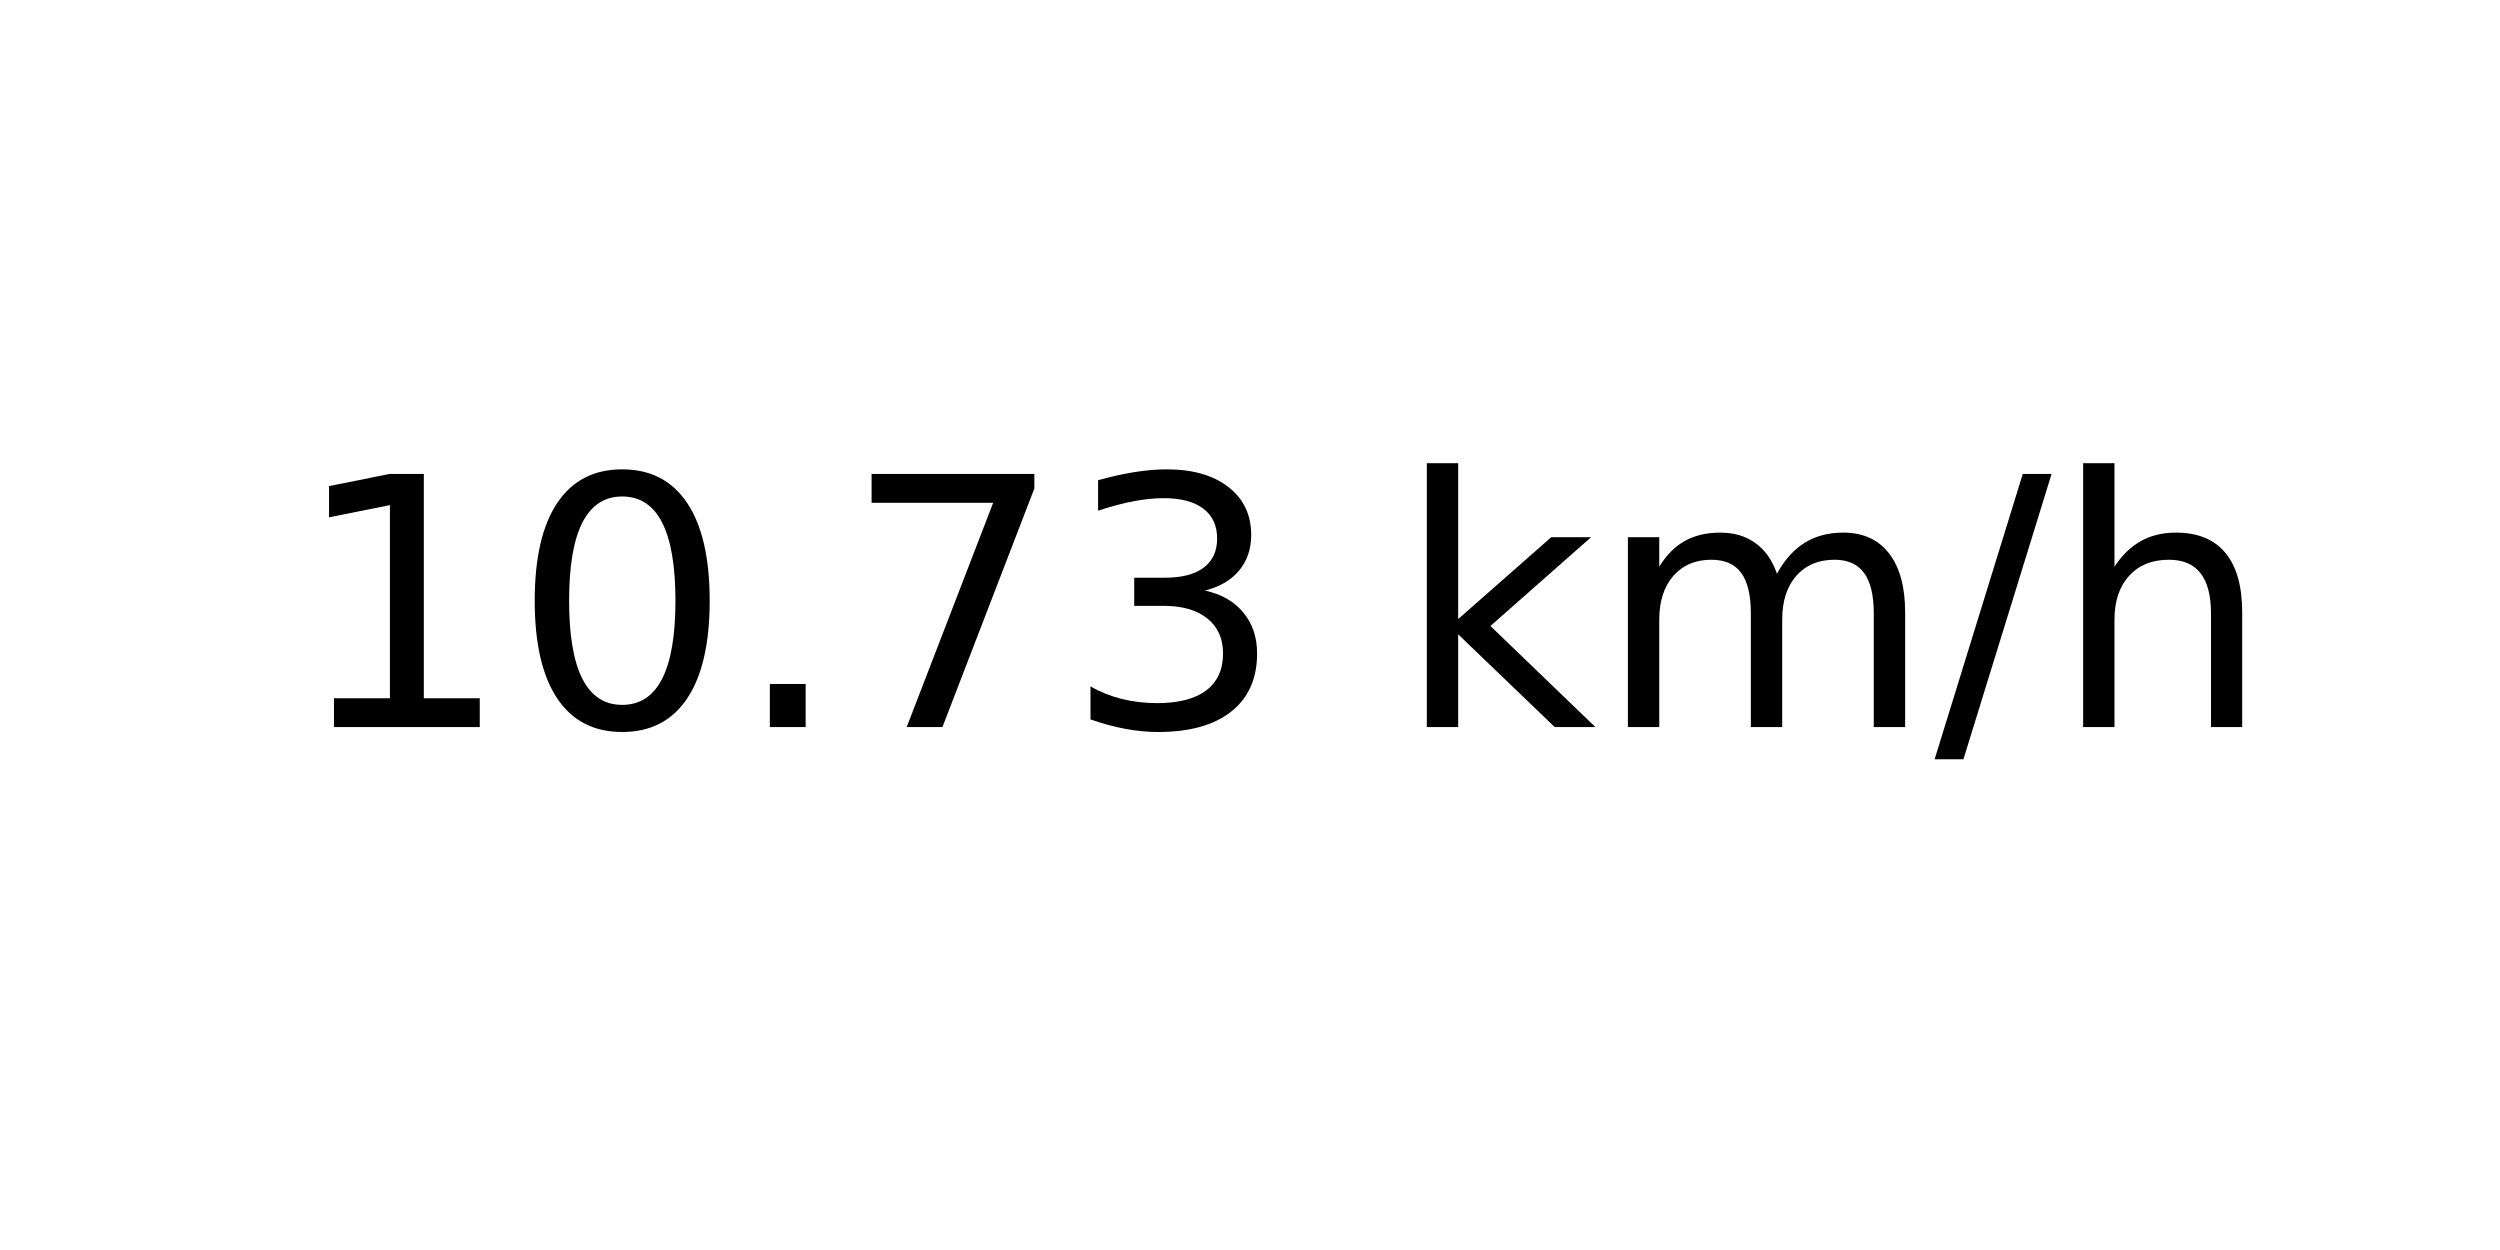
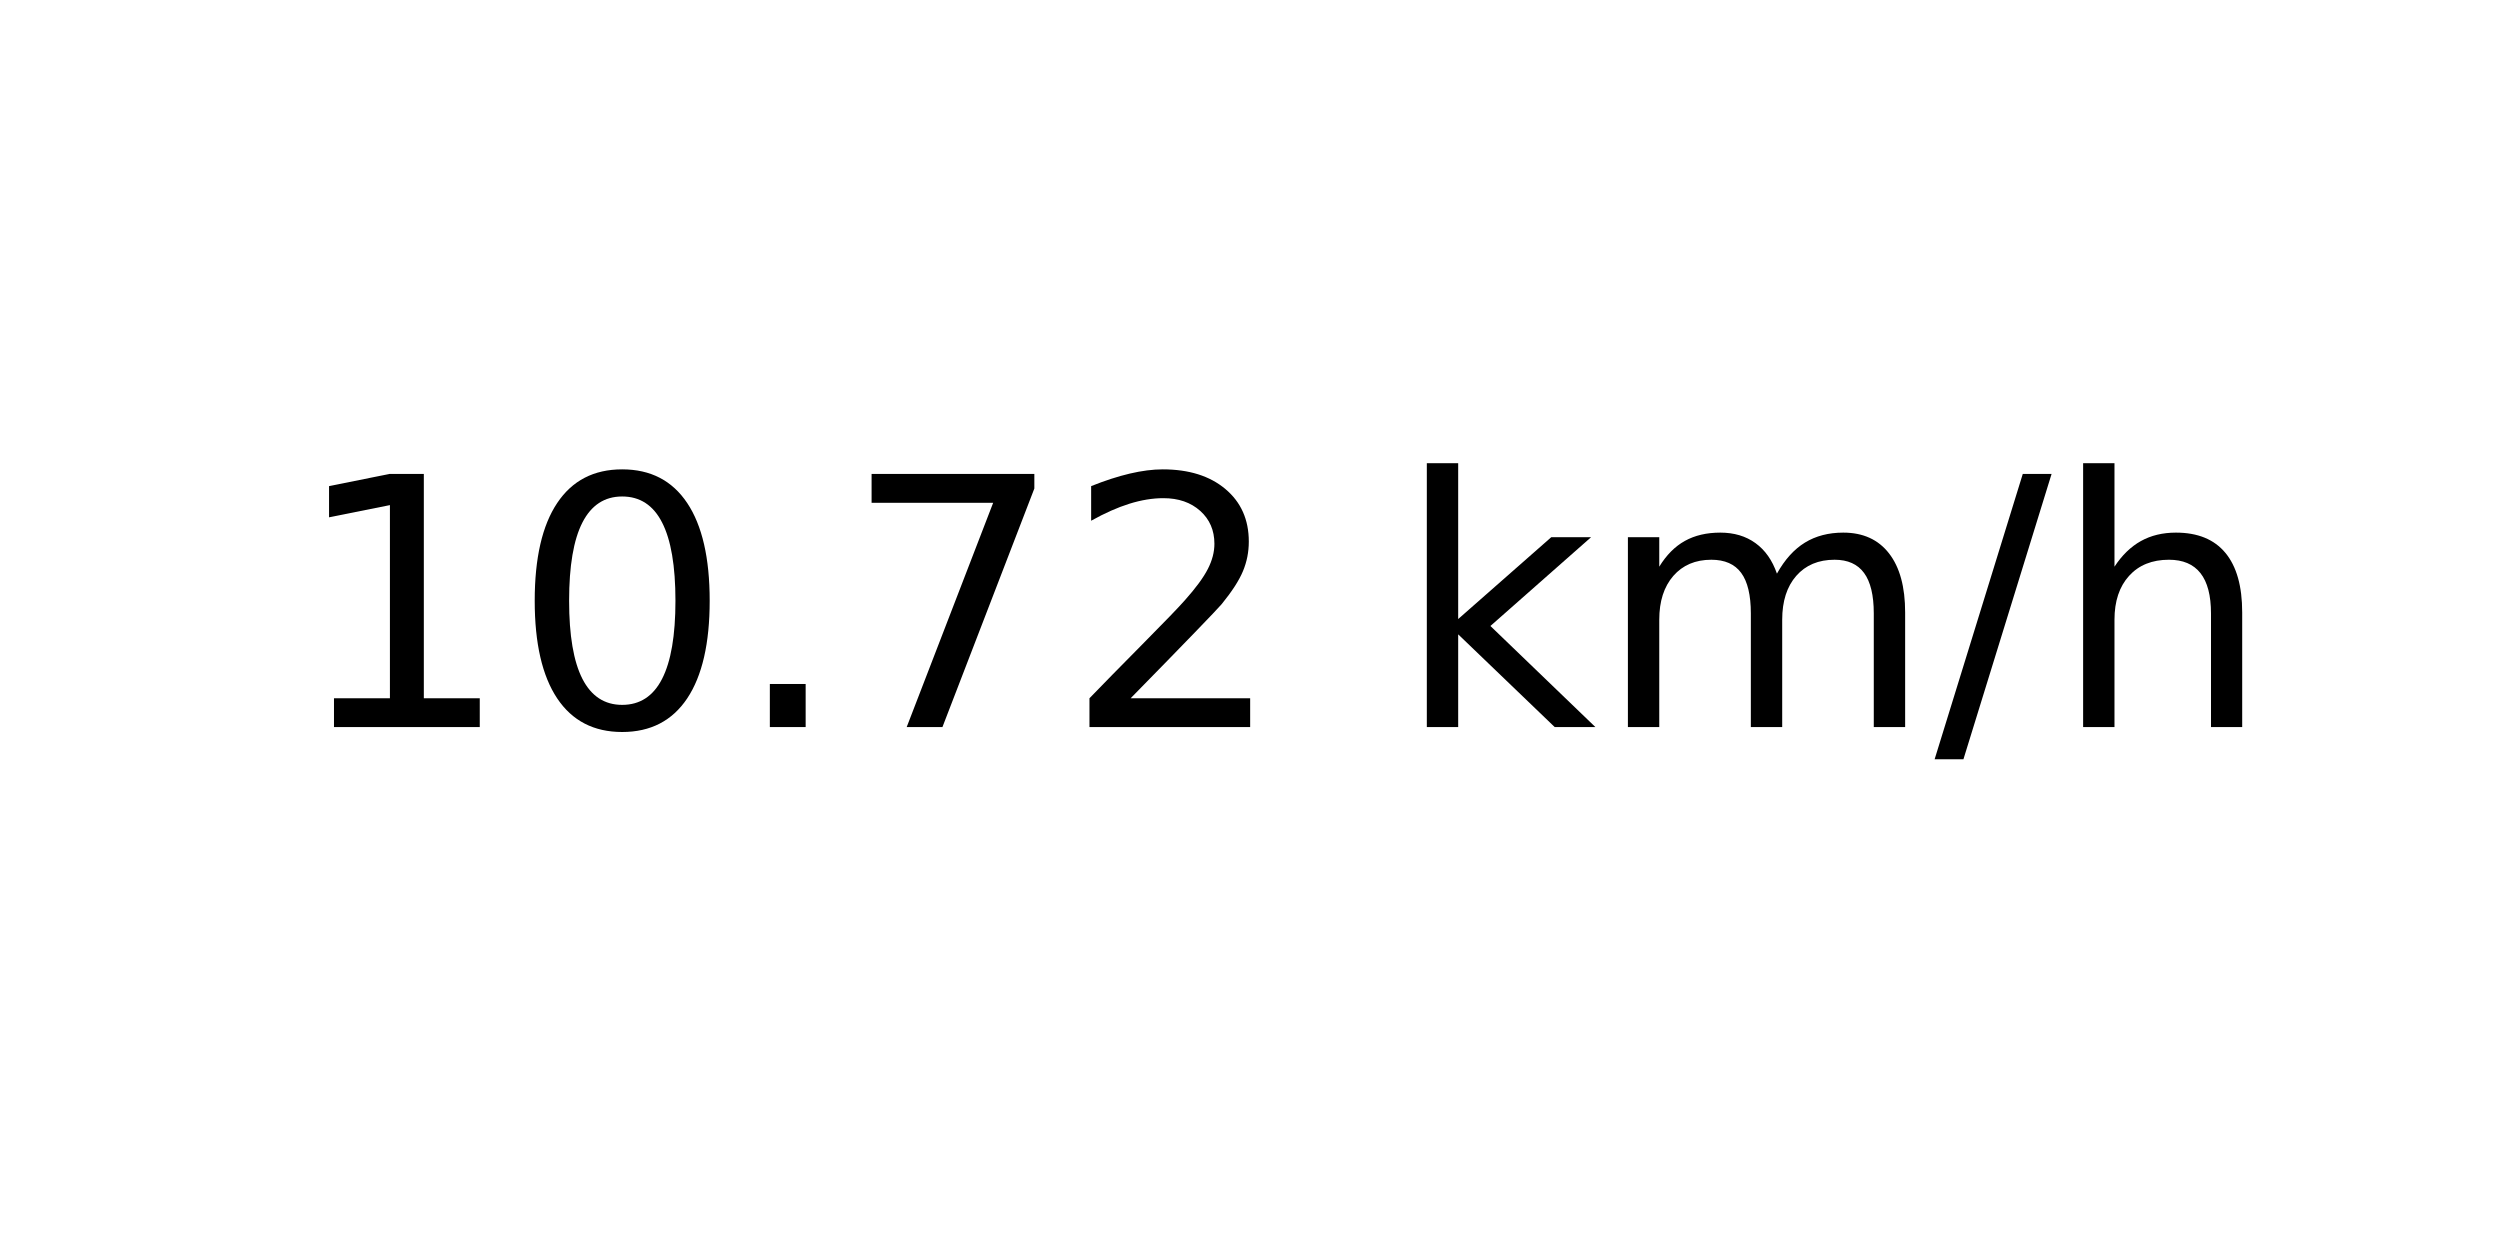
<svg xmlns="http://www.w3.org/2000/svg" xmlns:xlink="http://www.w3.org/1999/xlink" width="72pt" height="36pt" viewBox="0 0 72 36" version="1.1">
  <defs>
    <style type="text/css">*{stroke-linejoin: round; stroke-linecap: butt}</style>
  </defs>
  <g id="figure_1">
    <g id="axes_1">
      <g id="text_1">
        <g transform="translate(8.378125 20.93937) scale(0.1 -0.1)">
          <defs>
            <path id="DejaVuSans-31" d="M 794 531  L 1825 531  L 1825 4091  L 703 3866  L 703 4441  L 1819 4666  L 2450 4666  L 2450 531  L 3481 531  L 3481 0  L 794 0  L 794 531  z " transform="scale(0.015625)" />
            <path id="DejaVuSans-30" d="M 2034 4250  Q 1547 4250 1301 3770  Q 1056 3291 1056 2328  Q 1056 1369 1301 889  Q 1547 409 2034 409  Q 2525 409 2770 889  Q 3016 1369 3016 2328  Q 3016 3291 2770 3770  Q 2525 4250 2034 4250  z M 2034 4750  Q 2819 4750 3233 4129  Q 3647 3509 3647 2328  Q 3647 1150 3233 529  Q 2819 -91 2034 -91  Q 1250 -91 836 529  Q 422 1150 422 2328  Q 422 3509 836 4129  Q 1250 4750 2034 4750  z " transform="scale(0.015625)" />
            <path id="DejaVuSans-2e" d="M 684 794  L 1344 794  L 1344 0  L 684 0  L 684 794  z " transform="scale(0.015625)" />
            <path id="DejaVuSans-37" d="M 525 4666  L 3525 4666  L 3525 4397  L 1831 0  L 1172 0  L 2766 4134  L 525 4134  L 525 4666  z " transform="scale(0.015625)" />
-             <path id="DejaVuSans-33" d="M 2597 2516  Q 3050 2419 3304 2112  Q 3559 1806 3559 1356  Q 3559 666 3084 287  Q 2609 -91 1734 -91  Q 1441 -91 1130 -33  Q 819 25 488 141  L 488 750  Q 750 597 1062 519  Q 1375 441 1716 441  Q 2309 441 2620 675  Q 2931 909 2931 1356  Q 2931 1769 2642 2001  Q 2353 2234 1838 2234  L 1294 2234  L 1294 2753  L 1863 2753  Q 2328 2753 2575 2939  Q 2822 3125 2822 3475  Q 2822 3834 2567 4026  Q 2313 4219 1838 4219  Q 1578 4219 1281 4162  Q 984 4106 628 3988  L 628 4550  Q 988 4650 1302 4700  Q 1616 4750 1894 4750  Q 2613 4750 3031 4423  Q 3450 4097 3450 3541  Q 3450 3153 3228 2886  Q 3006 2619 2597 2516  z " transform="scale(0.015625)" />
+             <path id="DejaVuSans-32" d="M 1228 531  L 3431 531  L 3431 0  L 469 0  L 469 531  Q 828 903 1448 1529  Q 2069 2156 2228 2338  Q 2531 2678 2651 2914  Q 2772 3150 2772 3378  Q 2772 3750 2511 3984  Q 2250 4219 1831 4219  Q 1534 4219 1204 4116  Q 875 4013 500 3803  L 500 4441  Q 881 4594 1212 4672  Q 1544 4750 1819 4750  Q 2544 4750 2975 4387  Q 3406 4025 3406 3419  Q 3406 3131 3298 2873  Q 3191 2616 2906 2266  Q 2828 2175 2409 1742  Q 1991 1309 1228 531  z " transform="scale(0.015625)" />
            <path id="DejaVuSans-20" transform="scale(0.015625)" />
            <path id="DejaVuSans-6b" d="M 581 4863  L 1159 4863  L 1159 1991  L 2875 3500  L 3609 3500  L 1753 1863  L 3688 0  L 2938 0  L 1159 1709  L 1159 0  L 581 0  L 581 4863  z " transform="scale(0.015625)" />
            <path id="DejaVuSans-6d" d="M 3328 2828  Q 3544 3216 3844 3400  Q 4144 3584 4550 3584  Q 5097 3584 5394 3201  Q 5691 2819 5691 2113  L 5691 0  L 5113 0  L 5113 2094  Q 5113 2597 4934 2840  Q 4756 3084 4391 3084  Q 3944 3084 3684 2787  Q 3425 2491 3425 1978  L 3425 0  L 2847 0  L 2847 2094  Q 2847 2600 2669 2842  Q 2491 3084 2119 3084  Q 1678 3084 1418 2786  Q 1159 2488 1159 1978  L 1159 0  L 581 0  L 581 3500  L 1159 3500  L 1159 2956  Q 1356 3278 1631 3431  Q 1906 3584 2284 3584  Q 2666 3584 2933 3390  Q 3200 3197 3328 2828  z " transform="scale(0.015625)" />
            <path id="DejaVuSans-2f" d="M 1625 4666  L 2156 4666  L 531 -594  L 0 -594  L 1625 4666  z " transform="scale(0.015625)" />
            <path id="DejaVuSans-68" d="M 3513 2113  L 3513 0  L 2938 0  L 2938 2094  Q 2938 2591 2744 2837  Q 2550 3084 2163 3084  Q 1697 3084 1428 2787  Q 1159 2491 1159 1978  L 1159 0  L 581 0  L 581 4863  L 1159 4863  L 1159 2956  Q 1366 3272 1645 3428  Q 1925 3584 2291 3584  Q 2894 3584 3203 3211  Q 3513 2838 3513 2113  z " transform="scale(0.015625)" />
          </defs>
          <use xlink:href="#DejaVuSans-31" />
          <use xlink:href="#DejaVuSans-30" x="63.623" />
          <use xlink:href="#DejaVuSans-2e" x="127.246" />
          <use xlink:href="#DejaVuSans-37" x="159.033" />
-           <use xlink:href="#DejaVuSans-33" x="222.656" />
+           <use xlink:href="#DejaVuSans-32" x="222.656" />
          <use xlink:href="#DejaVuSans-20" x="286.279" />
          <use xlink:href="#DejaVuSans-6b" x="318.066" />
          <use xlink:href="#DejaVuSans-6d" x="375.977" />
          <use xlink:href="#DejaVuSans-2f" x="473.389" />
          <use xlink:href="#DejaVuSans-68" x="507.08" />
        </g>
      </g>
    </g>
  </g>
</svg>
